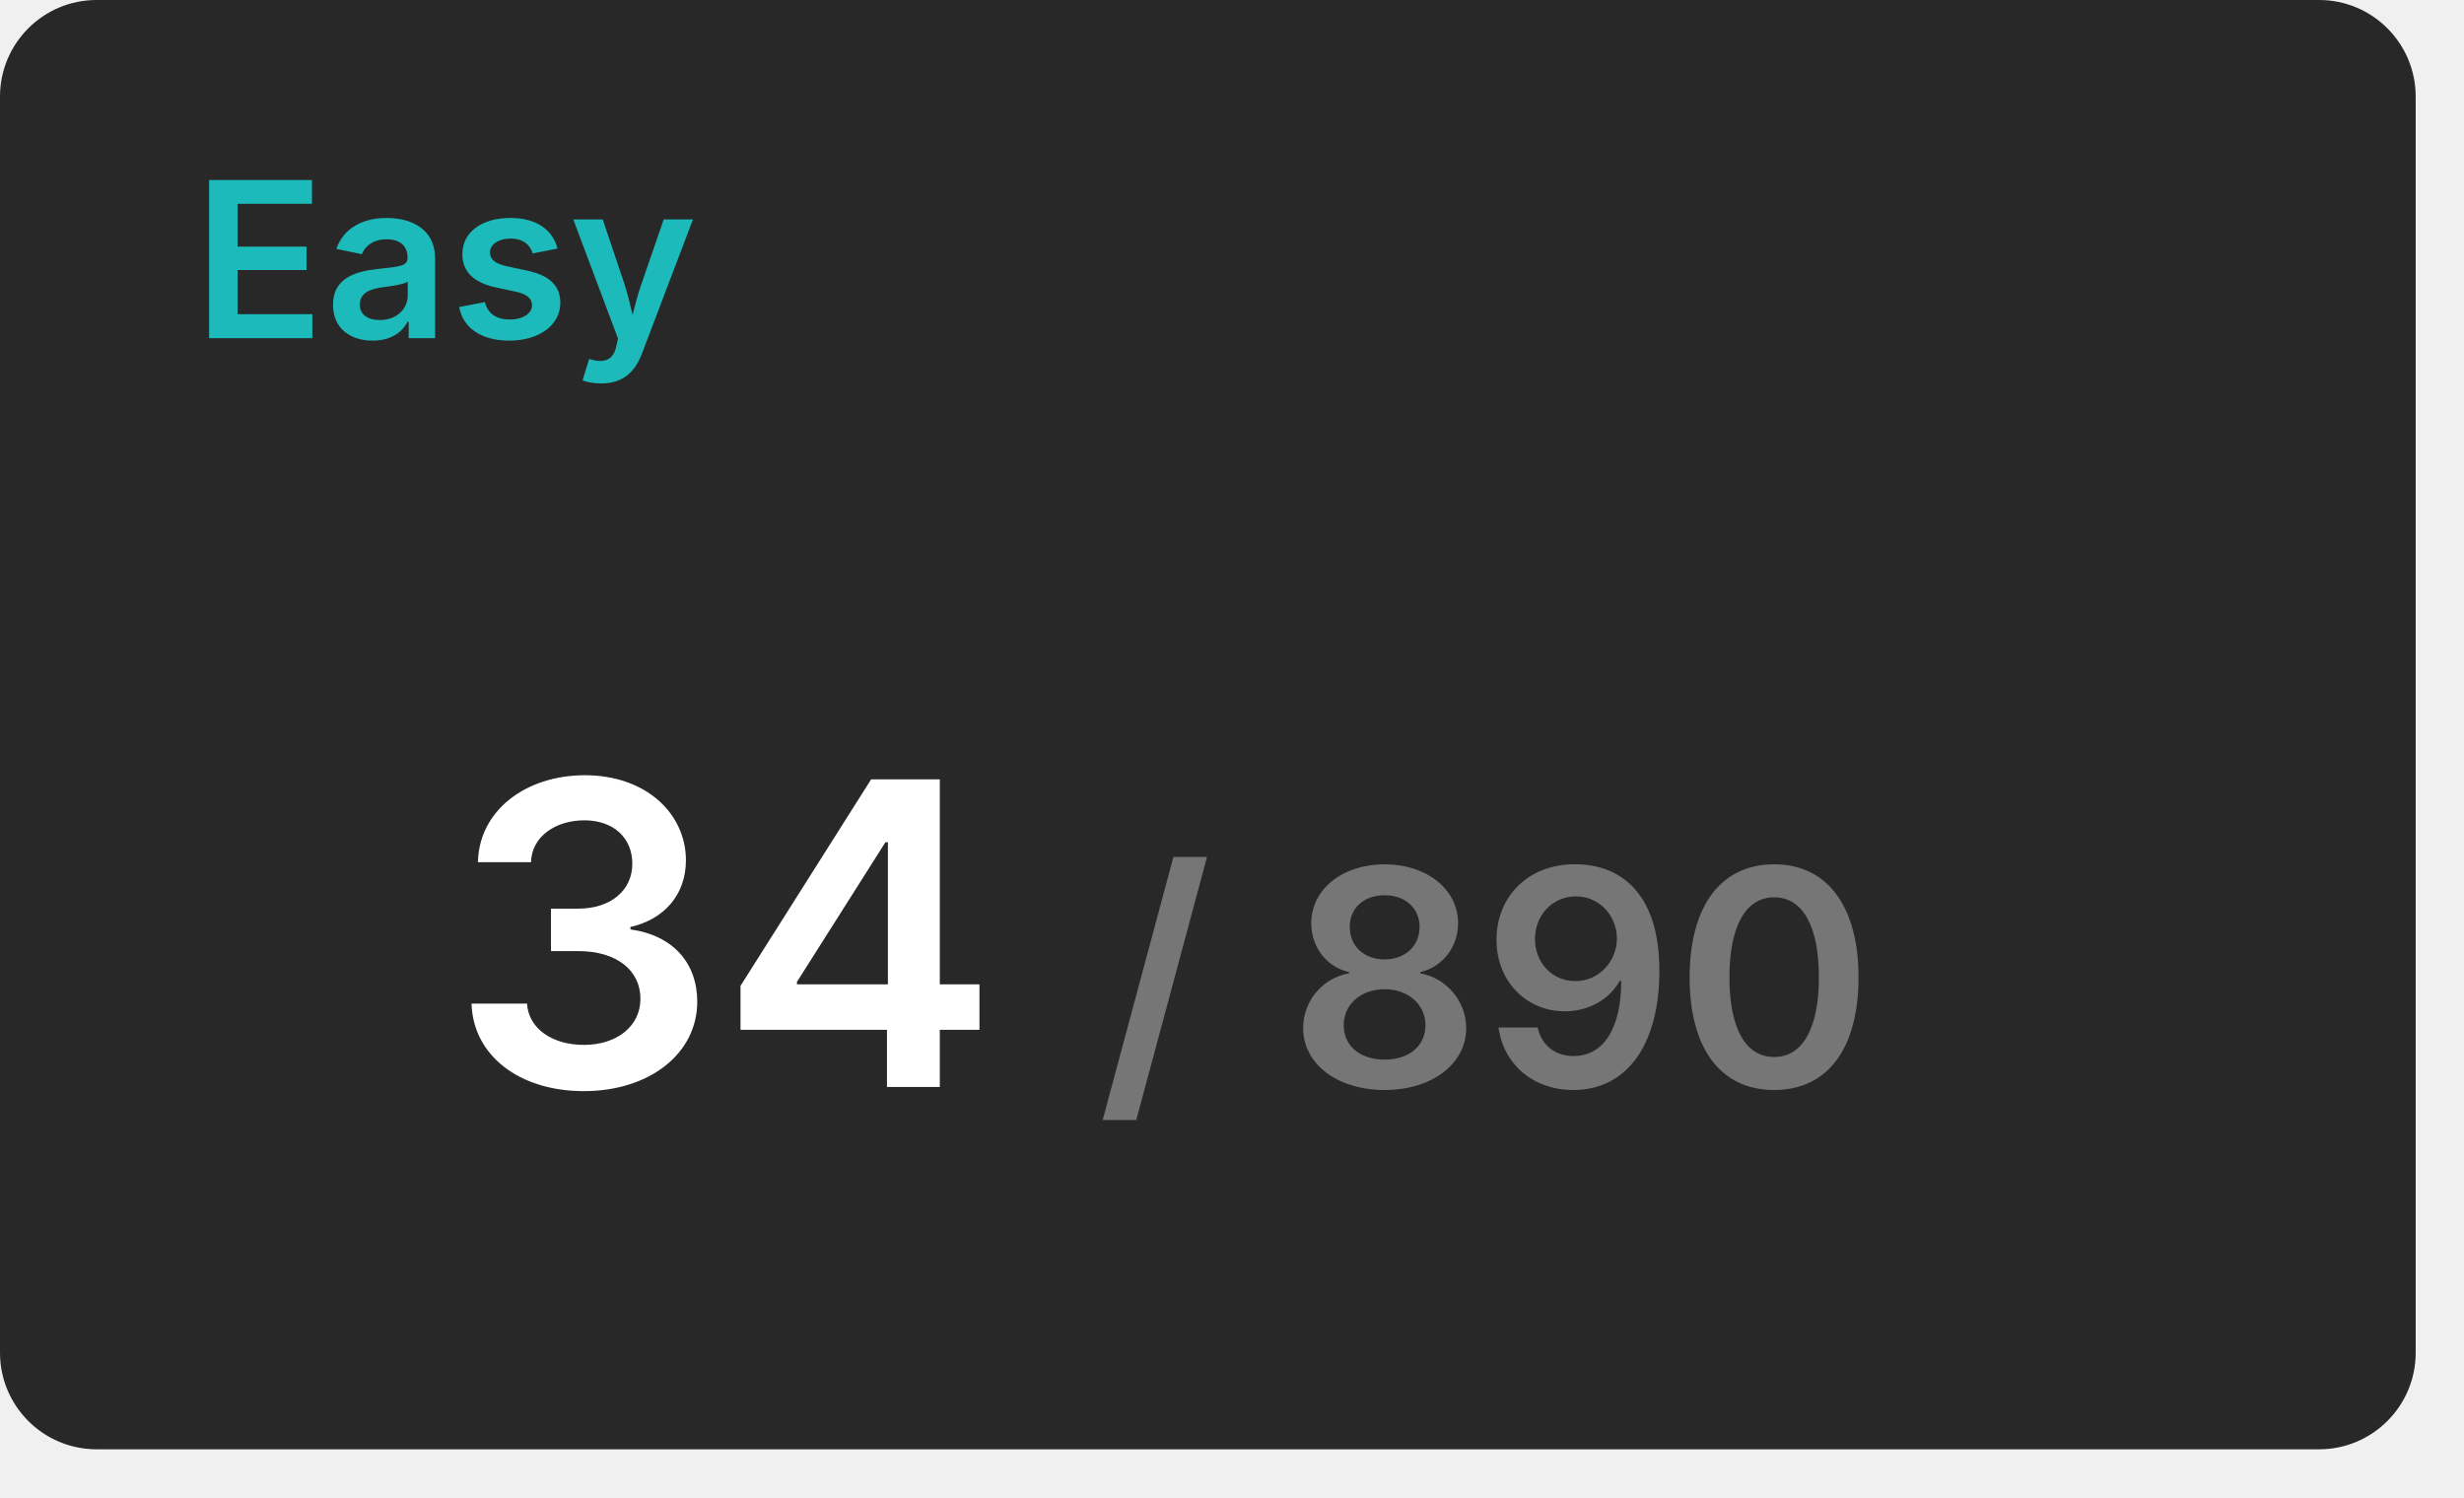
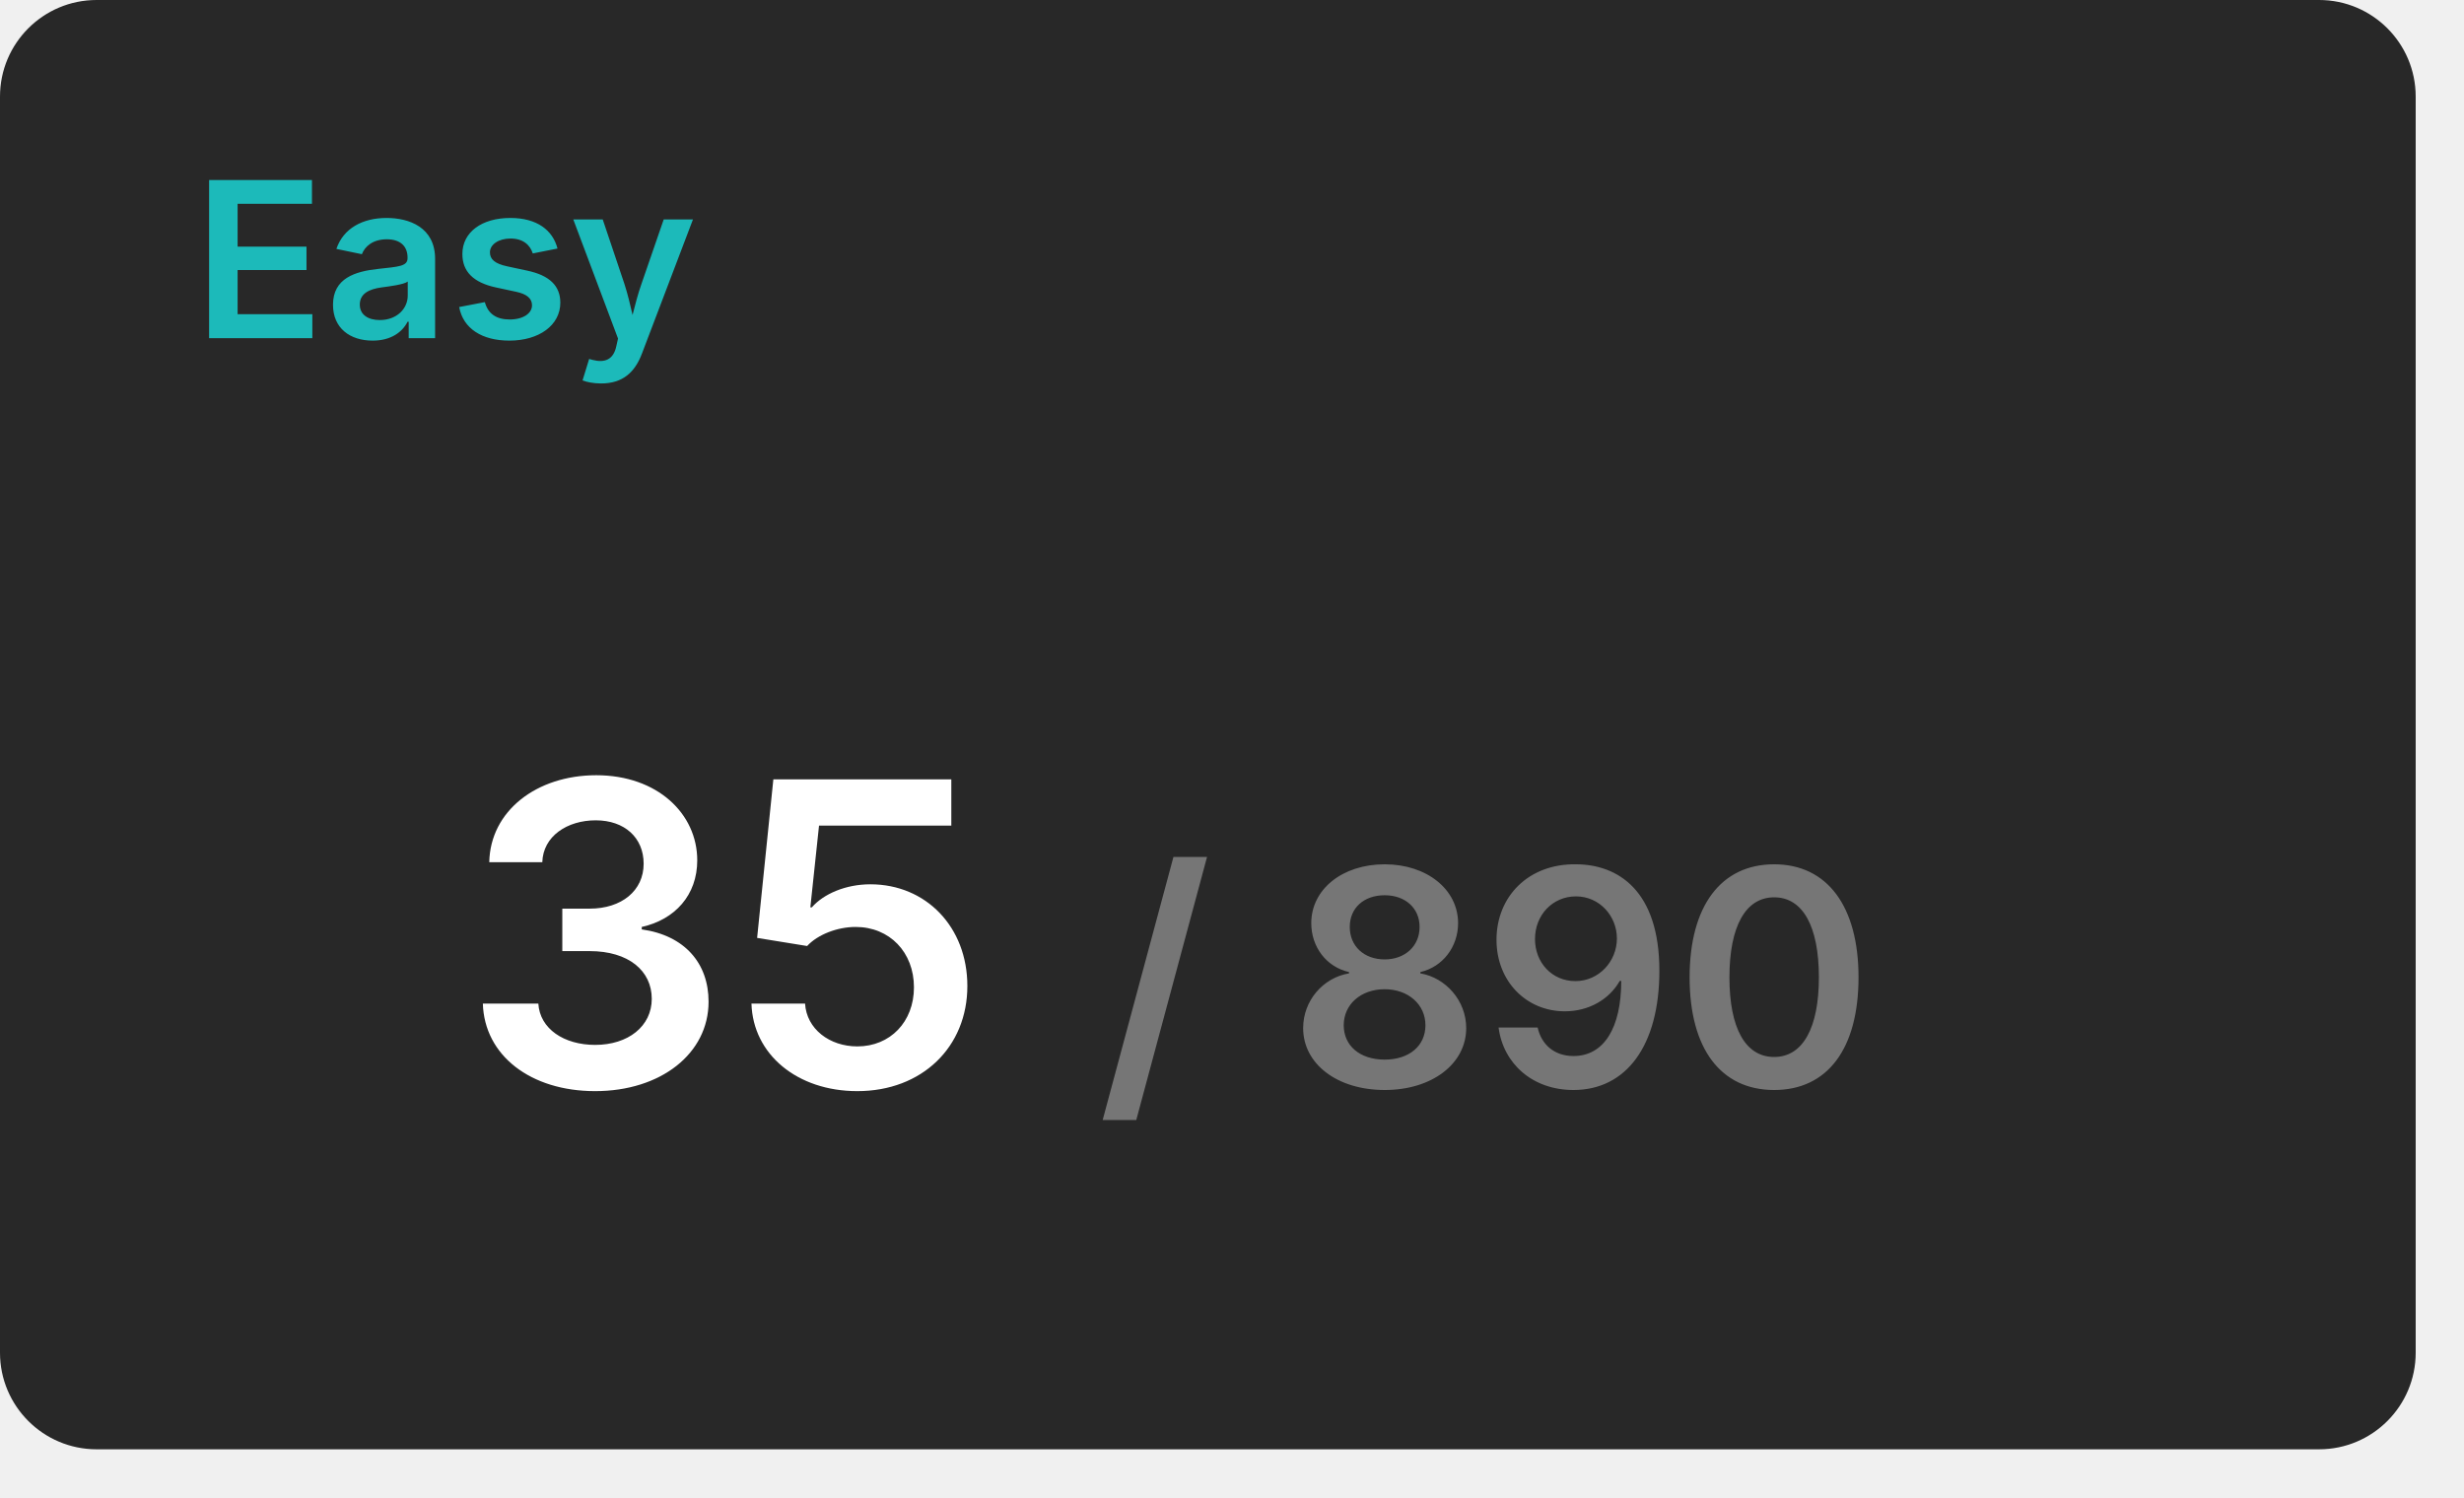
<svg xmlns="http://www.w3.org/2000/svg" width="204" height="124" viewBox="0 0 204 124">
  <rect x="0" y="0" width="200" height="120" rx="8" fill="#282828" />
  <text x="16" y="28" font-size="18" font-weight="600" font-family="Inter, Arial, Helvetica, sans-serif" fill="#1cbaba">Easy</text>
  <g transform="translate(60, 90)" text-anchor="middle">
-     <text font-size="35" font-weight="600" font-family="Inter, Arial, Helvetica, sans-serif" fill="#ffffff" dominant-baseline="end">34</text>
+     <text font-size="35" font-weight="600" font-family="Inter, Arial, Helvetica, sans-serif" fill="#ffffff" dominant-baseline="end">35</text>
    <text font-size="25" font-weight="600" font-family="Inter, Arial, Helvetica, sans-serif" fill="#767676" dominant-baseline="end" dx="63">/ 890</text>
  </g>
</svg>
